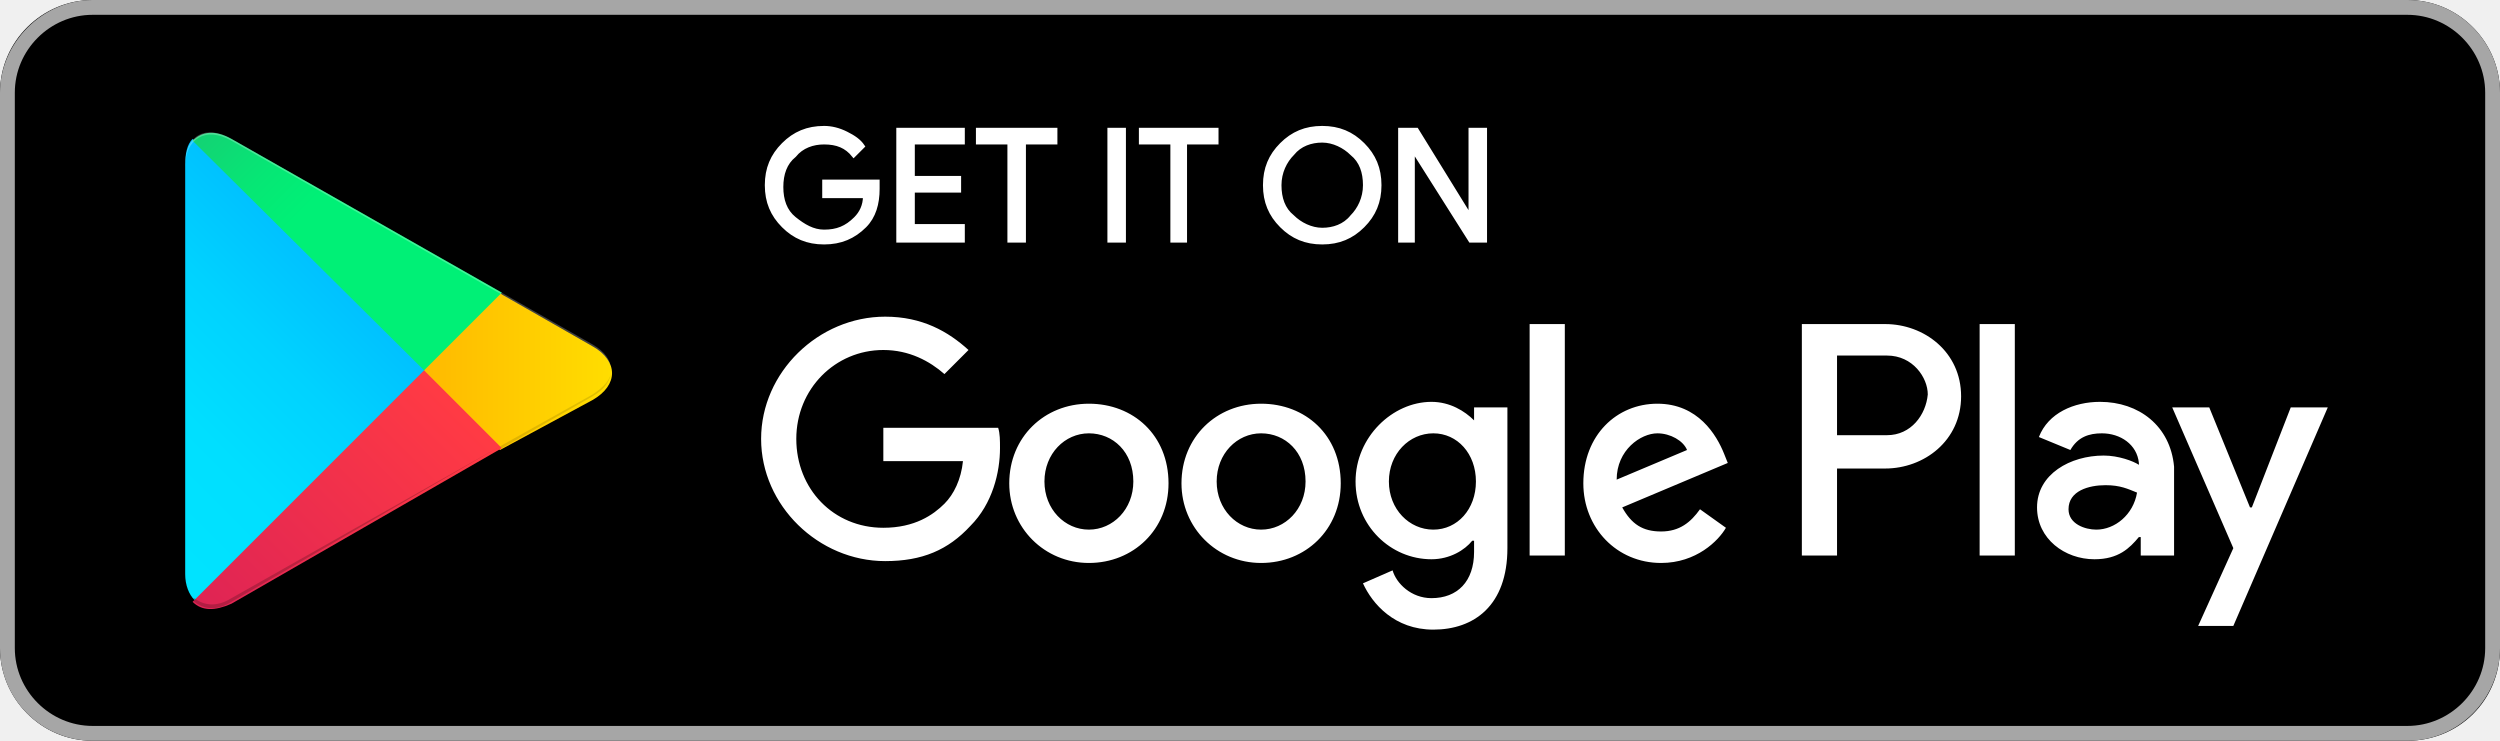
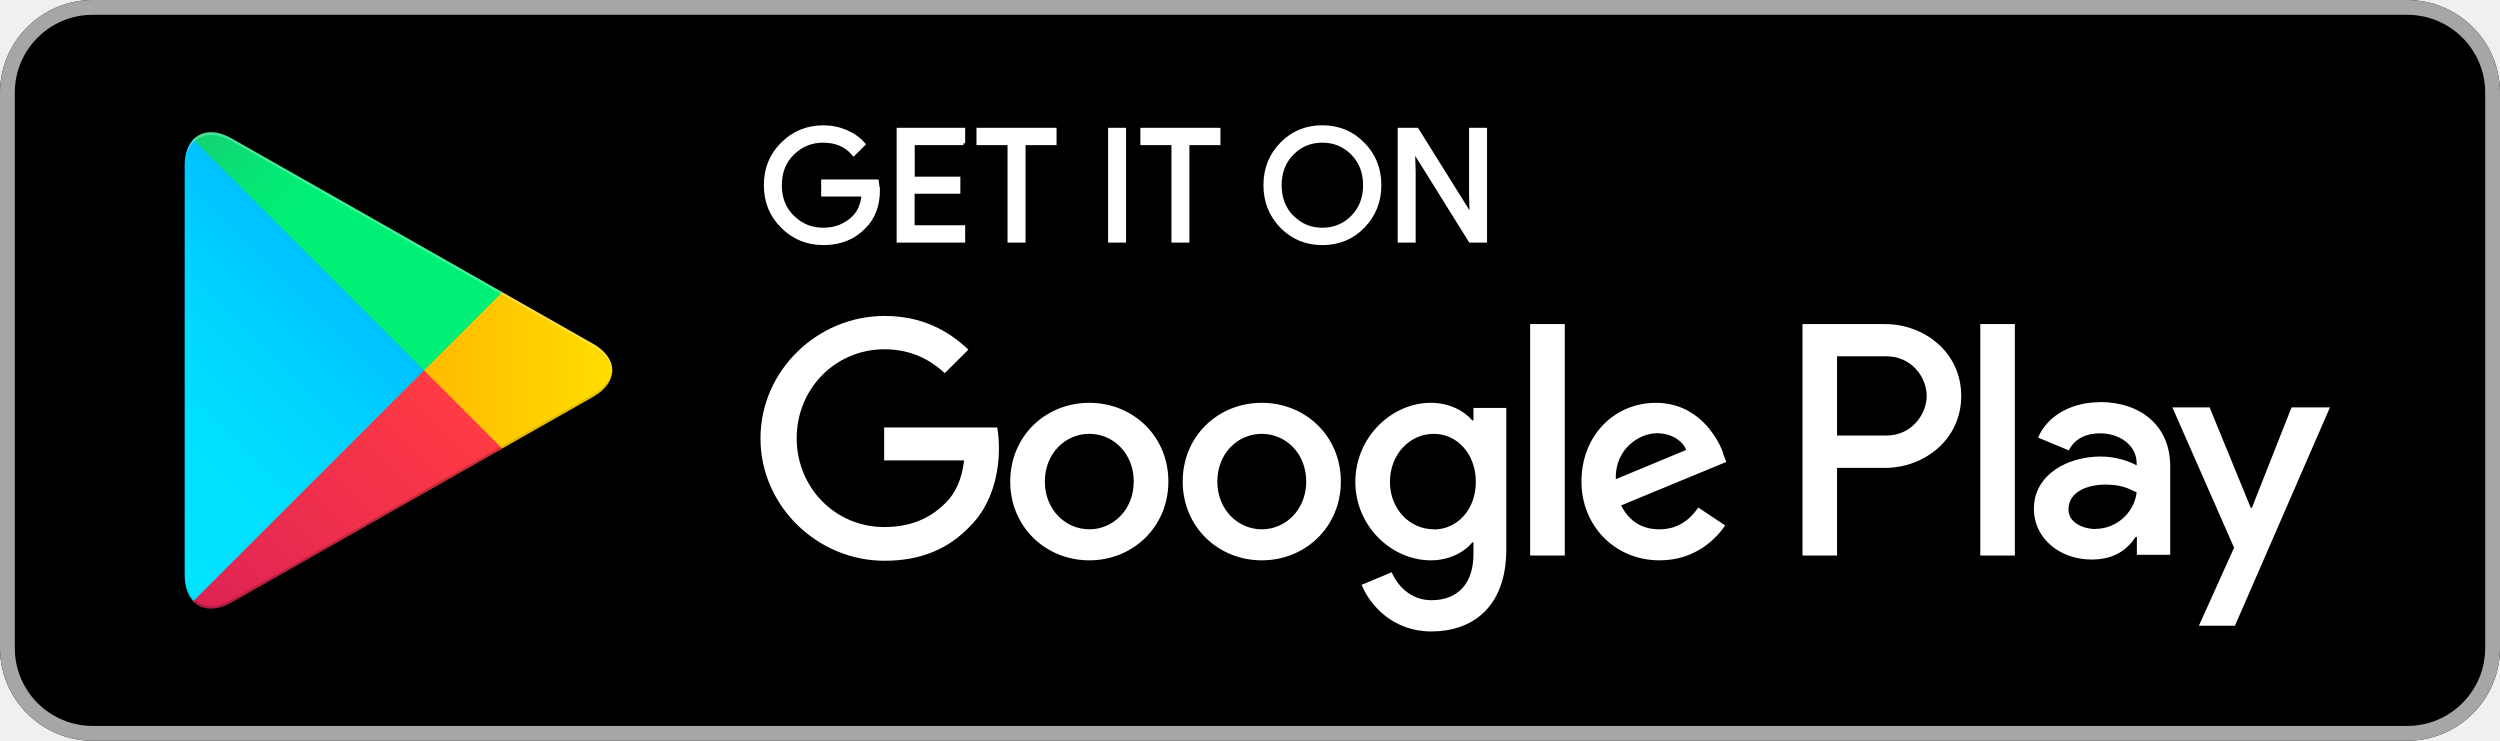
- <svg xmlns="http://www.w3.org/2000/svg" viewBox="0 0 135 40">
+ <svg xmlns="http://www.w3.org/2000/svg" id="artwork" viewBox="0 0 135 40">
  <style>
    .s0{fill:#A6A6A6;}
-     .s1{fill:#fff;stroke:#fff;stroke-width:0.2;stroke-miterlimit:10;}
+     .s1{fill:#fff;stroke:#fff;stroke-width:0.2}
    .s2{fill:#fff;}
-     .s3{fill:url(#SVGID_1_);}
-     .s4{fill:url(#SVGID_2_);}
-     .s5{fill:url(#SVGID_3_);}
-     .s6{fill:url(#SVGID_4_);}
-     .s7{opacity:0.2;enable-background:new;}
-     .s8{opacity:0.12;enable-background:new;}
-     .s9{opacity:0.25;fill:#fff;enable-background:new;}
+     .s3{fill:url(#g1);}
+     .s4{fill:url(#g2);}
+     .s5{fill:url(#g3);}
+     .s6{fill:url(#g4);}
+     .s7{opacity:0.2;}
+     .s8{opacity:0.12;}
+     .s9{opacity:0.25;fill:#fff;}
  </style>
-   <path d="M130 40H5c-2.8 0-5-2.3-5-5V5c0-2.8 2.3-5 5-5h125c2.8 0 5 2.3 5 5v30c0 2.8-2.2 5-5 5z" />
-   <path d="M130 .8c2.3 0 4.2 1.9 4.2 4.2v30c0 2.3-1.9 4.2-4.2 4.2H5C2.7 39.2.8 37.3.8 35V5C.8 2.7 2.7.8 5 .8h125m0-.8H5C2.3 0 0 2.3 0 5v30c0 2.8 2.3 5 5 5h125c2.8 0 5-2.3 5-5V5c0-2.7-2.2-5-5-5z" class="s0" />
-   <path d="M47.4 10.2c0 .8-.2 1.5-.7 2-.6.6-1.3.9-2.2.9-.9 0-1.6-.3-2.2-.9-.6-.6-.9-1.3-.9-2.2 0-.9.3-1.6.9-2.2.6-.6 1.3-.9 2.2-.9.4 0 .8.1 1.2.3.4.2.7.4.9.7l-.5.5c-.4-.5-.9-.7-1.6-.7-.6 0-1.2.2-1.6.7-.5.4-.7 1-.7 1.7s.2 1.3.7 1.7c.5.4 1 .7 1.6.7.7 0 1.2-.2 1.7-.7.3-.3.5-.7.5-1.2h-2.2v-.8h2.9v.4zM52 7.7h-2.7v1.9h2.5v.7h-2.5v1.9H52v.8h-3.5V7H52v.7zm3.3 5.3h-.8V7.7h-1.7V7H57v.7h-1.7V13zm4.6 0V7h.8v6h-.8zm4.2 0h-.8V7.7h-1.7V7h4.1v.7H64V13zm9.5-.8c-.6.6-1.3.9-2.2.9-.9 0-1.6-.3-2.2-.9-.6-.6-.9-1.3-.9-2.2s.3-1.6.9-2.2c.6-.6 1.3-.9 2.2-.9.9 0 1.6.3 2.2.9.6.6.9 1.3.9 2.2 0 .9-.3 1.6-.9 2.2zm-3.8-.5c.4.4 1 .7 1.6.7.6 0 1.2-.2 1.6-.7.4-.4.7-1 .7-1.7s-.2-1.3-.7-1.7c-.4-.4-1-.7-1.6-.7-.6 0-1.2.2-1.6.7-.4.4-.7 1-.7 1.7s.2 1.3.7 1.7zm5.8 1.3V7h.9l2.9 4.7V7h.8v6h-.8l-3.1-4.9V13h-.7z" class="s1" />
-   <path d="M68.1 21.8c-2.4 0-4.3 1.8-4.3 4.3 0 2.4 1.9 4.3 4.3 4.3s4.3-1.8 4.3-4.3c0-2.6-1.9-4.3-4.3-4.3zm0 6.8c-1.3 0-2.4-1.1-2.4-2.6s1.1-2.6 2.4-2.6c1.3 0 2.4 1 2.4 2.6 0 1.5-1.1 2.6-2.4 2.6zm-9.3-6.8c-2.4 0-4.3 1.8-4.3 4.3 0 2.4 1.9 4.3 4.3 4.3s4.3-1.8 4.3-4.3c0-2.6-1.9-4.3-4.3-4.3zm0 6.8c-1.3 0-2.4-1.1-2.4-2.6s1.1-2.6 2.4-2.6c1.3 0 2.4 1 2.4 2.6 0 1.5-1.1 2.6-2.4 2.6zm-11.1-5.5v1.8H52c-.1 1-.5 1.8-1 2.3-.6.6-1.6 1.3-3.3 1.3-2.7 0-4.7-2.1-4.7-4.8s2.1-4.8 4.7-4.8c1.4 0 2.5.6 3.3 1.3l1.3-1.3c-1.1-1-2.5-1.8-4.5-1.8-3.6 0-6.7 3-6.7 6.6 0 3.6 3.1 6.6 6.7 6.6 2 0 3.4-.6 4.6-1.9 1.2-1.2 1.6-2.9 1.6-4.2 0-.4 0-.8-.1-1.1h-6.2zm45.4 1.4c-.4-1-1.4-2.7-3.6-2.7s-4 1.7-4 4.3c0 2.4 1.8 4.3 4.2 4.3 1.9 0 3.1-1.2 3.5-1.9l-1.4-1c-.5.7-1.1 1.2-2.1 1.2s-1.6-.4-2.1-1.3l5.7-2.4-.2-.5zm-5.8 1.4c0-1.6 1.3-2.5 2.2-2.5.7 0 1.4.4 1.6.9l-3.8 1.6zM82.6 30h1.9V17.5h-1.9V30zm-3-7.3c-.5-.5-1.3-1-2.3-1-2.1 0-4.1 1.9-4.1 4.3s1.9 4.2 4.1 4.2c1 0 1.8-.5 2.2-1h.1v.6c0 1.6-.9 2.5-2.3 2.5-1.1 0-1.9-.8-2.1-1.5l-1.6.7c.5 1.1 1.7 2.5 3.8 2.5 2.2 0 4-1.3 4-4.4V22h-1.8v.7zm-2.2 5.9c-1.3 0-2.4-1.1-2.4-2.6s1.1-2.6 2.4-2.6c1.3 0 2.3 1.1 2.3 2.6s-1 2.6-2.3 2.6zm24.4-11.1h-4.5V30h1.9v-4.7h2.6c2.1 0 4.1-1.5 4.1-3.9s-2-3.9-4.1-3.9zm.1 6h-2.7v-4.3h2.7c1.4 0 2.2 1.2 2.2 2.1-.1 1.1-.9 2.2-2.2 2.2zm11.5-1.8c-1.4 0-2.8.6-3.3 1.9l1.7.7c.4-.7 1-.9 1.7-.9 1 0 1.9.6 2 1.6v.1c-.3-.2-1.1-.5-1.9-.5-1.8 0-3.6 1-3.6 2.8 0 1.7 1.5 2.8 3.1 2.8 1.3 0 1.9-.6 2.4-1.2h.1v1h1.8v-4.8c-.2-2.2-1.9-3.5-4-3.5zm-.2 6.9c-.6 0-1.5-.3-1.5-1.1 0-1 1.1-1.3 2-1.3.8 0 1.2.2 1.7.4-.2 1.2-1.2 2-2.2 2zm10.5-6.6l-2.1 5.4h-.1l-2.2-5.4h-2l3.3 7.6-1.9 4.2h1.9l5.1-11.8h-2zm-16.8 8h1.9V17.5h-1.9V30z" class="s2" />
-   <linearGradient id="SVGID_1_" x1="21.8" x2="5.017" y1="173.29" y2="156.508" gradientUnits="userSpaceOnUse" gradientTransform="matrix(1 0 0 -1 0 182)">
+   <path d="M130 40H5c-2.75 0-5-2.25-5-5V5c0-2.75 2.25-5 5-5h125c2.75 0 5 2.25 5 5v30c0 2.75-2.25 5-5 5z" />
+   <path d="M130 .8c2.316 0 4.2 1.884 4.2 4.2v30c0 2.316-1.884 4.2-4.2 4.2H5C2.684 39.2.8 37.316.8 35V5C.8 2.684 2.684.8 5 .8h125m0-.8H5C2.25 0 0 2.25 0 5v30c0 2.75 2.25 5 5 5h125c2.75 0 5-2.25 5-5V5c0-2.75-2.25-5-5-5z" class="s0" />
+   <path d="M47.418 10.243c0 .838-.248 1.506-.745 2.003-.564.592-1.3.888-2.204.888-.87 0-1.61-.3-2.21-.9-.61-.6-.91-1.346-.91-2.234 0-.89.3-1.633.91-2.233.6-.6 1.34-.9 2.2-.9.43 0 .84.083 1.23.25.39.168.7.39.94.67l-.53.53c-.4-.476-.95-.713-1.65-.713-.636 0-1.18.22-1.64.666-.46.444-.69 1.02-.69 1.73s.23 1.286.69 1.73c.46.445 1.004.667 1.64.667.67 0 1.23-.224 1.672-.67.29-.29.46-.696.503-1.216h-2.18v-.72h2.91c.03.16.04.31.04.46zm4.61-2.506h-2.733V9.64h2.464v.72h-2.47v1.903h2.73V13h-3.5V7h3.5v.737zM55.28 13h-.773V7.737H52.83V7h4.124v.737H55.28V13zm4.658 0V7h.77v6h-.77zm4.19 0h-.77V7.737H61.68V7h4.124v.737h-1.676V13zm9.482-.775c-.59.606-1.324.91-2.2.91-.878 0-1.61-.304-2.2-.91-.59-.606-.884-1.348-.884-2.225s.294-1.62.884-2.225c.59-.606 1.322-.91 2.2-.91.87 0 1.603.305 2.195.914.592.6.888 1.34.888 2.22 0 .87-.295 1.62-.884 2.22zm-3.83-.503c.444.45.987.675 1.63.675.642 0 1.186-.225 1.63-.675.443-.45.666-1.024.666-1.722s-.223-1.272-.667-1.722c-.45-.45-.99-.674-1.63-.674-.65 0-1.19.224-1.63.674-.45.45-.67 1.024-.67 1.722s.22 1.273.66 1.722zM75.575 13V7h.94l2.915 4.668h.033l-.033-1.157V7h.77v6h-.804l-3.05-4.894h-.034l.034 1.157V13h-.77z" class="s1" />
+   <path d="M68.136 21.752c-2.352 0-4.27 1.788-4.27 4.253 0 2.45 1.918 4.253 4.27 4.253 2.352 0 4.27-1.804 4.27-4.253 0-2.465-1.918-4.253-4.27-4.253zm0 6.83c-1.29 0-2.4-1.063-2.4-2.577 0-1.53 1.11-2.578 2.4-2.578 1.29 0 2.4 1.047 2.4 2.578 0 1.514-1.11 2.578-2.4 2.578zm-9.314-6.83c-2.352 0-4.27 1.788-4.27 4.253 0 2.45 1.918 4.253 4.27 4.253 2.352 0 4.27-1.804 4.27-4.253 0-2.465-1.917-4.253-4.27-4.253zm0 6.83c-1.29 0-2.4-1.063-2.4-2.577 0-1.53 1.112-2.578 2.4-2.578 1.29 0 2.4 1.047 2.4 2.578 0 1.514-1.11 2.578-2.4 2.578zm-11.078-5.525v1.804h4.317c-.12 1.02-.46 1.76-.98 2.28-.63.63-1.61 1.32-3.33 1.32-2.66 0-4.73-2.14-4.73-4.8s2.08-4.8 4.74-4.8c1.438 0 2.48.57 3.258 1.29l1.273-1.27c-1.08-1.03-2.512-1.82-4.526-1.82-3.64 0-6.7 2.97-6.7 6.61s3.06 6.61 6.7 6.61c1.966 0 3.448-.643 4.608-1.852 1.197-1.19 1.568-2.865 1.568-4.22 0-.42-.03-.804-.094-1.126h-6.08zm45.308 1.4c-.355-.95-1.434-2.705-3.64-2.705-2.192 0-4.013 1.724-4.013 4.253 0 2.384 1.8 4.253 4.22 4.253 1.95 0 3.07-1.192 3.54-1.885l-1.45-.967c-.49.71-1.15 1.177-2.1 1.177-.95 0-1.63-.435-2.07-1.29l5.684-2.35-.193-.485zm-5.8 1.42c-.048-1.644 1.273-2.482 2.223-2.482.742 0 1.37.37 1.58.902l-3.803 1.58zM82.628 30h1.87V17.5h-1.87V30zm-3.06-7.298h-.065c-.42-.5-1.224-.95-2.24-.95-2.126 0-4.075 1.87-4.075 4.27 0 2.383 1.95 4.236 4.076 4.236 1.015 0 1.82-.45 2.24-.967h.063v.62c0 1.63-.87 2.5-2.27 2.5-1.145 0-1.854-.82-2.144-1.51l-1.627.68c.467 1.13 1.708 2.517 3.77 2.517 2.19 0 4.044-1.29 4.044-4.43v-7.64h-1.773v.69zm-2.143 5.88c-1.29 0-2.368-1.08-2.368-2.56 0-1.5 1.08-2.595 2.368-2.595 1.273 0 2.27 1.096 2.27 2.594 0 1.49-.997 2.57-2.27 2.57zm24.38-11.083h-4.47V30H99.2v-4.736h2.606c2.068 0 4.1-1.497 4.1-3.883s-2.032-3.88-4.1-3.88zm.05 6.02H99.2v-4.28h2.654c1.395 0 2.187 1.15 2.187 2.14 0 .97-.79 2.14-2.18 2.14zm11.53-1.8c-1.35 0-2.75.59-3.33 1.91l1.658.69c.354-.69 1.013-.92 1.705-.92.965 0 1.946.58 1.962 1.61v.123c-.338-.193-1.062-.48-1.946-.48-1.785 0-3.603.98-3.603 2.813 0 1.674 1.47 2.75 3.11 2.75 1.26 0 1.95-.56 2.38-1.22h.07v.965h1.8v-4.79c0-2.22-1.65-3.46-3.79-3.46zm-.225 6.85c-.61 0-1.463-.31-1.463-1.06 0-.97 1.06-1.34 1.978-1.34.82 0 1.206.17 1.705.42-.145 1.15-1.142 1.97-2.22 1.97zM123.743 22l-2.14 5.42h-.063L119.32 22h-2.01l3.33 7.575-1.9 4.214h1.947l5.13-11.79h-2.074zm-16.807 8h1.866V17.5h-1.866V30z" class="s2" />
+   <linearGradient id="g1" x1="21.8" x2="5.017" y1="173.29" y2="156.508" gradientUnits="userSpaceOnUse" gradientTransform="matrix(1 0 0 -1 0 182)">
    <stop offset="0" stop-color="#00A0FF" />
    <stop offset=".007" stop-color="#00A1FF" />
    <stop offset=".26" stop-color="#00BEFF" />
    <stop offset=".512" stop-color="#00D2FF" />
    <stop offset=".76" stop-color="#00DFFF" />
    <stop offset="1" stop-color="#00E3FF" />
  </linearGradient>
-   <path d="M10.4 7.5c-.3.3-.4.8-.4 1.4V31c0 .6.2 1.1.5 1.4l.1.1L23 20.1v-.2L10.4 7.5z" class="s3" />
-   <linearGradient id="SVGID_2_" x1="33.834" x2="9.637" y1="161.999" y2="161.999" gradientUnits="userSpaceOnUse" gradientTransform="matrix(1 0 0 -1 0 182)">
+   <path d="M10.435 7.538c-.29.308-.463.786-.463 1.405V31.06c0 .62.173 1.096.463 1.404l.074.072 12.38-12.39v-.29L10.5 7.466l-.072.073z" class="s3" />
+   <linearGradient id="g2" x1="33.834" x2="9.637" y1="161.999" y2="161.999" gradientUnits="userSpaceOnUse" gradientTransform="matrix(1 0 0 -1 0 182)">
    <stop offset="0" stop-color="#FFE000" />
    <stop offset=".409" stop-color="#FFBD00" />
    <stop offset=".775" stop-color="#FFA500" />
    <stop offset="1" stop-color="#FF9C00" />
  </linearGradient>
-   <path d="M27 24.3l-4.1-4.1v-.3l4.1-4.1.1.1 4.9 2.8c1.4.8 1.4 2.1 0 2.9l-5 2.7z" class="s4" />
-   <linearGradient id="SVGID_3_" x1="24.827" x2="2.069" y1="159.704" y2="136.946" gradientUnits="userSpaceOnUse" gradientTransform="matrix(1 0 0 -1 0 182)">
+   <path d="M27.028 24.28l-4.13-4.133v-.29l4.13-4.13.094.052 4.893 2.78c1.397.79 1.397 2.09 0 2.88l-4.893 2.78-.094.05z" class="s4" />
+   <linearGradient id="g3" x1="24.827" x2="2.069" y1="159.704" y2="136.946" gradientUnits="userSpaceOnUse" gradientTransform="matrix(1 0 0 -1 0 182)">
    <stop offset="0" stop-color="#FF3A44" />
    <stop offset="1" stop-color="#C31162" />
  </linearGradient>
-   <path d="M27.1 24.2L22.9 20 10.4 32.5c.5.5 1.2.5 2.1.1l14.6-8.4" class="s5" />
-   <linearGradient id="SVGID_4_" x1="7.297" x2="17.46" y1="181.824" y2="171.661" gradientUnits="userSpaceOnUse" gradientTransform="matrix(1 0 0 -1 0 182)">
+   <path d="M27.122 24.225L22.898 20 10.435 32.465c.46.488 1.22.548 2.078.06l14.61-8.3" class="s5" />
+   <linearGradient id="g4" x1="7.297" x2="17.46" y1="181.824" y2="171.661" gradientUnits="userSpaceOnUse" gradientTransform="matrix(1 0 0 -1 0 182)">
    <stop offset="0" stop-color="#32A071" />
    <stop offset=".069" stop-color="#2DA771" />
    <stop offset=".476" stop-color="#15CF74" />
    <stop offset=".801" stop-color="#06E775" />
    <stop offset="1" stop-color="#00F076" />
  </linearGradient>
-   <path d="M27.1 15.8L12.5 7.5c-.9-.5-1.6-.4-2.1.1L22.9 20l4.2-4.2z" class="s6" />
-   <path d="M27 24.1l-14.5 8.2c-.8.5-1.5.4-2 0l-.1.1.1.1c.5.4 1.2.5 2 0L27 24.1z" class="s7" />
-   <path d="M10.4 32.3c-.3-.3-.4-.8-.4-1.4v.1c0 .6.2 1.1.5 1.4v-.1h-.1zm21.6-11l-5 2.8.1.1 4.9-2.8c.7-.4 1-.9 1-1.4 0 .5-.4.9-1 1.3z" class="s8" />
-   <path d="M12.5 7.6L32 18.7c.6.4 1 .8 1 1.3 0-.5-.3-1-1-1.4L12.5 7.5c-1.4-.8-2.5-.2-2.5 1.4V9c0-1.5 1.1-2.2 2.5-1.4z" class="s9" />
+   <path d="M27.122 15.777l-14.61-8.3c-.855-.487-1.616-.427-2.077.06L22.898 20l4.224-4.222z" class="s6" />
+   <path d="M27.03 24.132L12.512 32.38c-.812.46-1.537.43-2.003.01l-.08.074.07.073c.46.42 1.19.45 2-.012l14.61-8.3-.1-.093z" class="s7" />
+   <path d="M10.435 32.318c-.29-.308-.463-.785-.463-1.405v.147c0 .62.173 1.097.463 1.404l.075-.074-.075-.072zM32.015 21.3l-4.985 2.83.092.093 4.893-2.78c.698-.397 1.048-.92 1.048-1.443-.06.473-.415.937-1.048 1.297z" class="s8" />
+   <path d="M12.513 7.623l19.502 11.08c.633.36.99.824 1.048 1.298 0-.52-.35-1.04-1.048-1.44L12.513 7.48c-1.397-.795-2.54-.135-2.54 1.465v.147c0-1.6 1.143-2.26 2.54-1.468z" class="s9" />
</svg>
